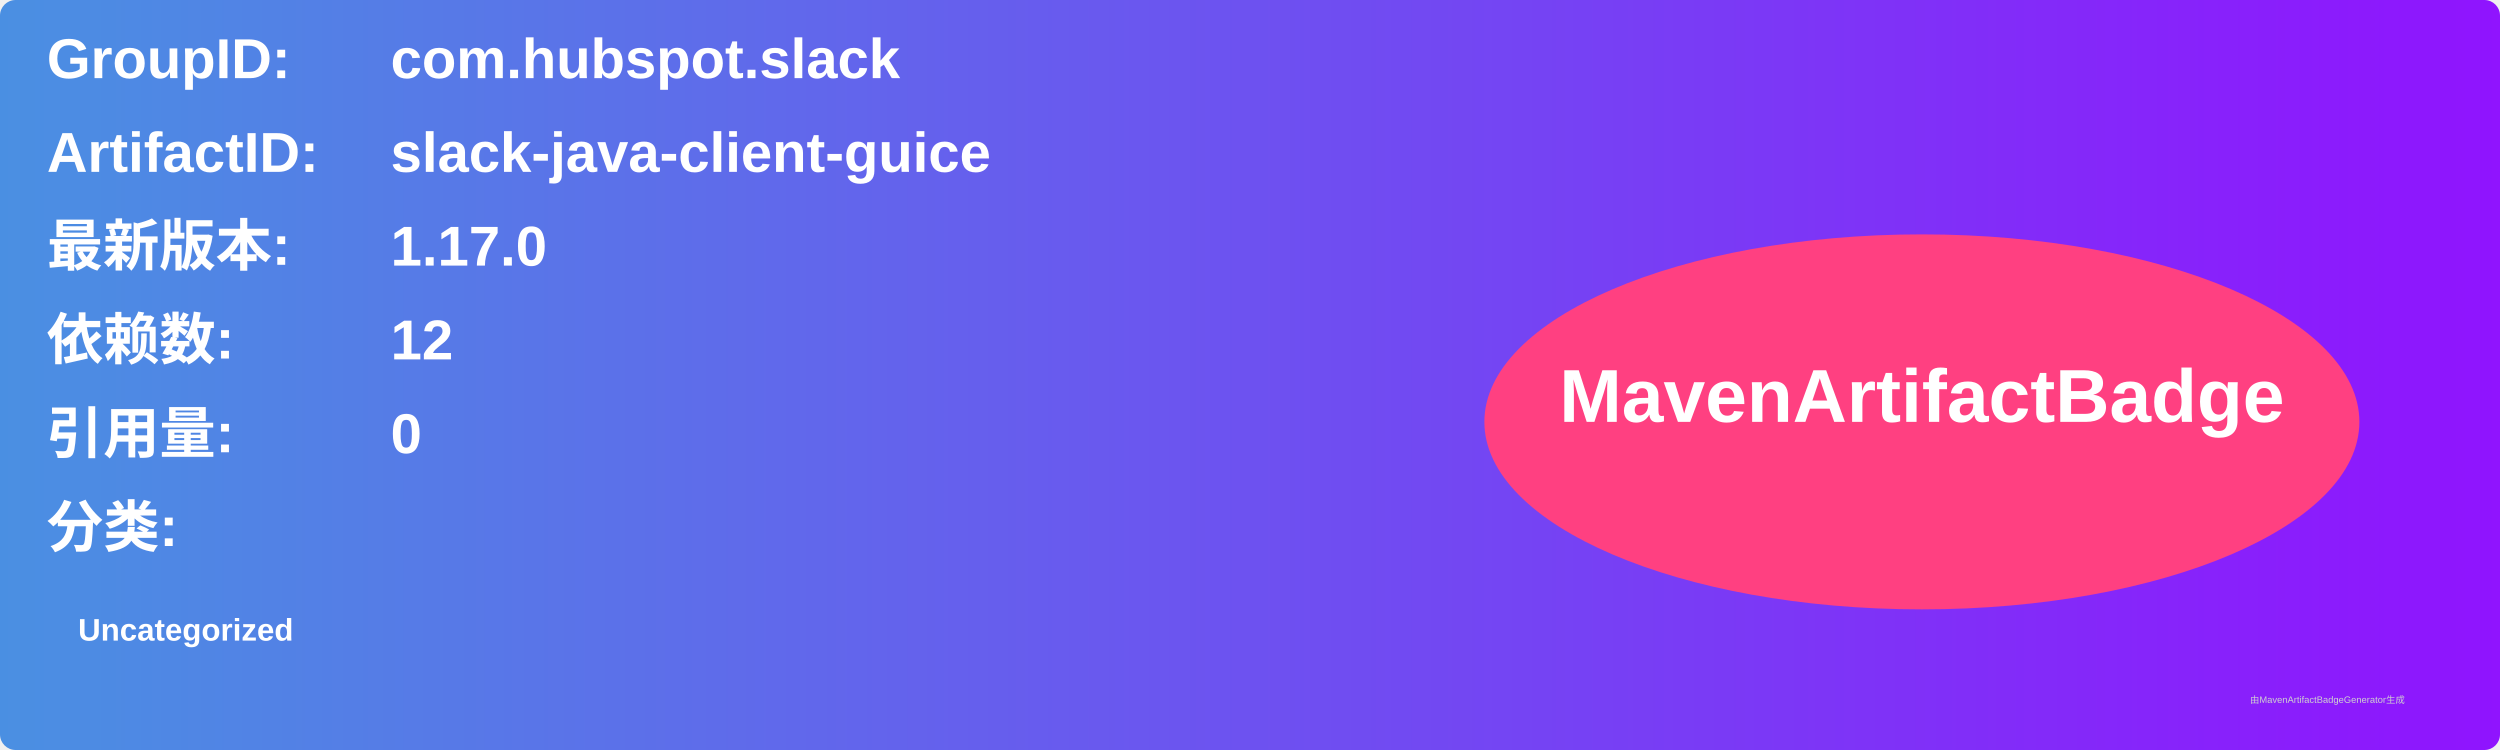
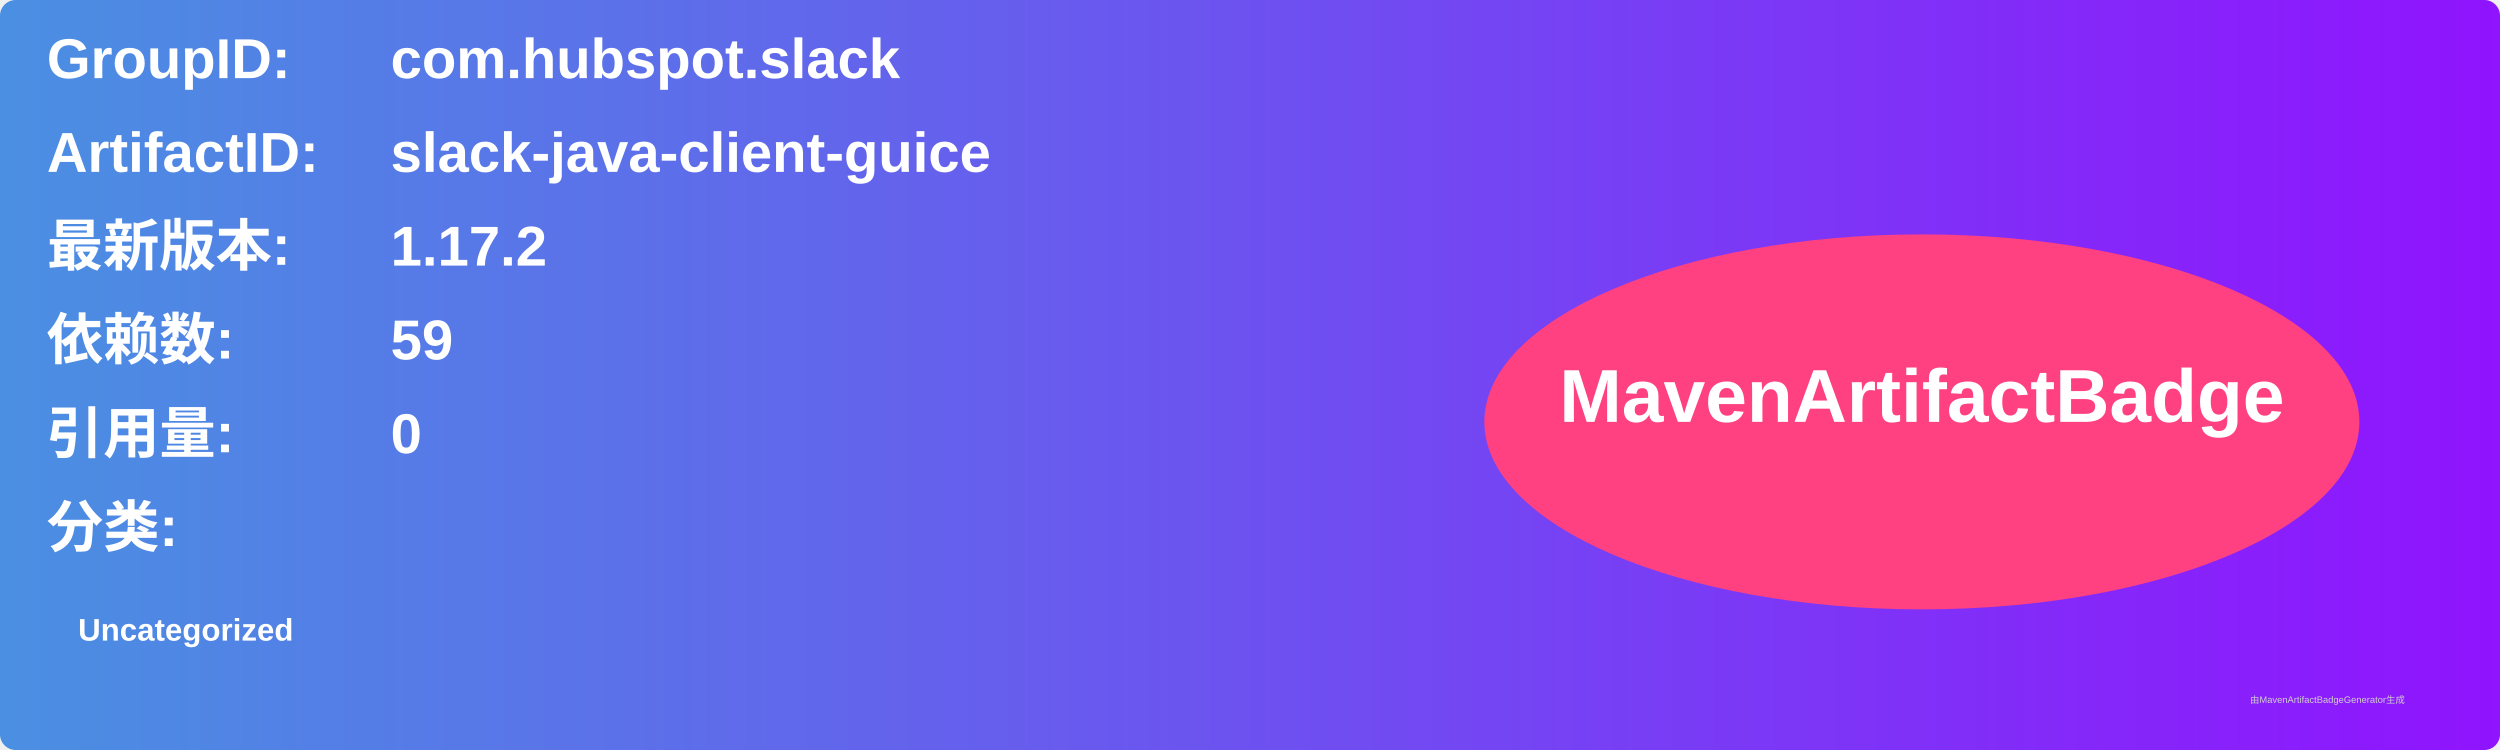
<svg xmlns="http://www.w3.org/2000/svg" width="800" height="240" viewBox="0 0 800 240">
  <linearGradient id="grad" x1="0%" y1="0%" x2="100%" y2="0%">
    <stop offset="0%" stop-color="#4a90e2" />
    <stop offset="100%" stop-color="#9013fe" />
  </linearGradient>
  <rect width="100%" height="100%" rx="5" ry="5" fill="url(#grad)" />
  <g transform="translate(15, 15)">
    <text x="0" y="10" font-family="Arial" font-size="18" fill="white" font-weight="bold" width="260">GroupID:</text>
    <text x="110" y="10" font-family="Arial" font-size="18" fill="white" font-weight="bold" width="460">com.hubspot.slack</text>
    <text x="0" y="40" font-family="Arial" font-size="18" fill="white" font-weight="bold" width="260">ArtifactID:</text>
    <text x="110" y="40" font-family="Arial" font-size="18" fill="white" font-weight="bold" width="460">slack-java-client-guice</text>
    <text x="0" y="70" font-family="Arial" font-size="18" fill="white" font-weight="bold">最新版本:</text>
    <text x="110" y="70" font-family="Arial" font-size="18" fill="white" font-weight="bold">
-       <tspan font-weight="bold">1.17.0</tspan>
+       <tspan font-weight="bold">1.17.2</tspan>
    </text>
    <text x="0" y="100" font-family="Arial" font-size="18" fill="white" font-weight="bold">依赖数: </text>
    <text x="110" y="100" font-family="Arial" font-size="18" fill="white">
-       <tspan font-weight="bold">12</tspan>
+       <tspan font-weight="bold">59</tspan>
    </text>
    <text x="0" y="130" font-family="Arial" font-size="18" fill="white" font-weight="bold">引用量: </text>
    <text x="110" y="130" font-family="Arial" font-size="18" fill="white">
      <tspan font-weight="bold">0</tspan>
    </text>
    <text x="0" y="160" font-family="Arial" font-size="18" fill="white" font-weight="bold">分类:</text>
    <text x="10" y="190" font-family="Arial" font-size="10" fill="white">
      <tspan font-weight="bold">Uncategorized</tspan>
    </text>
    <ellipse cx="600" cy="120" rx="140" ry="60" fill="#ff4081" />
    <text x="600" y="120" text-anchor="middle" font-family="Arial" font-size="24" fill="white" font-weight="bold">MavenArtifactBadge</text>
  </g>
  <text x="720" y="225" font-family="Arial" font-size="3" fill="#d0d0d0">由MavenArtifactBadgeGenerator生成</text>
</svg>
